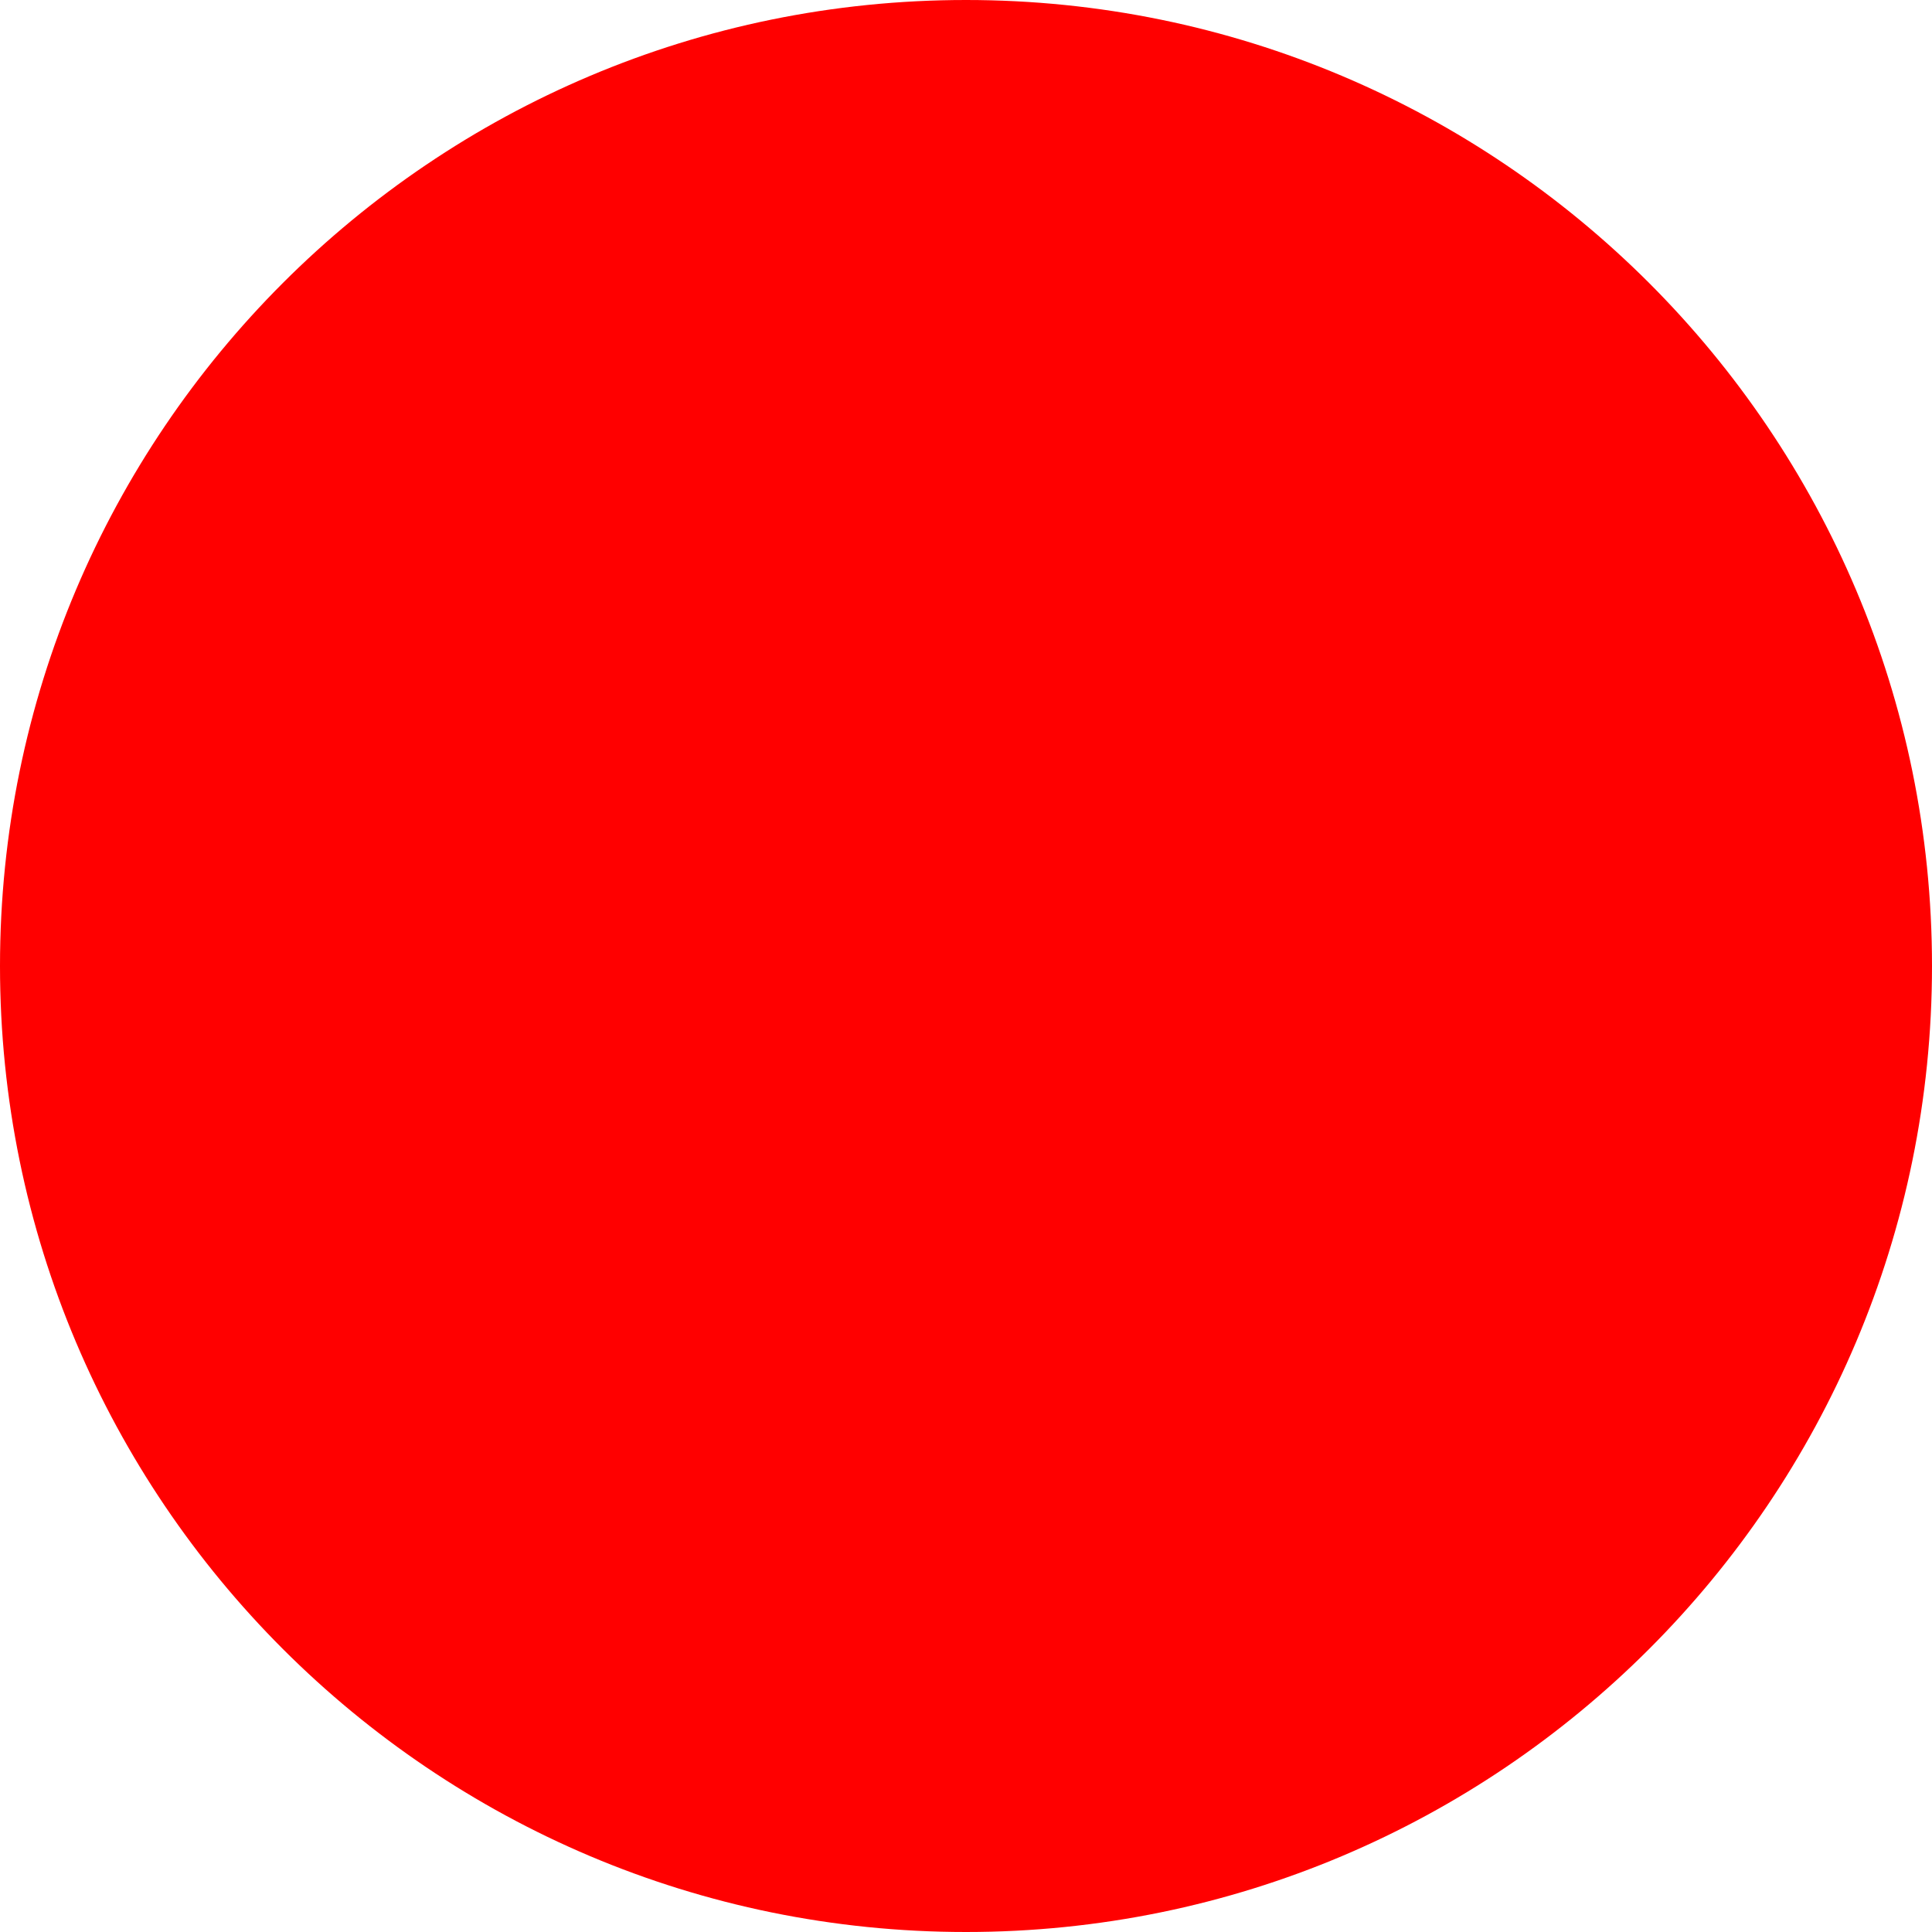
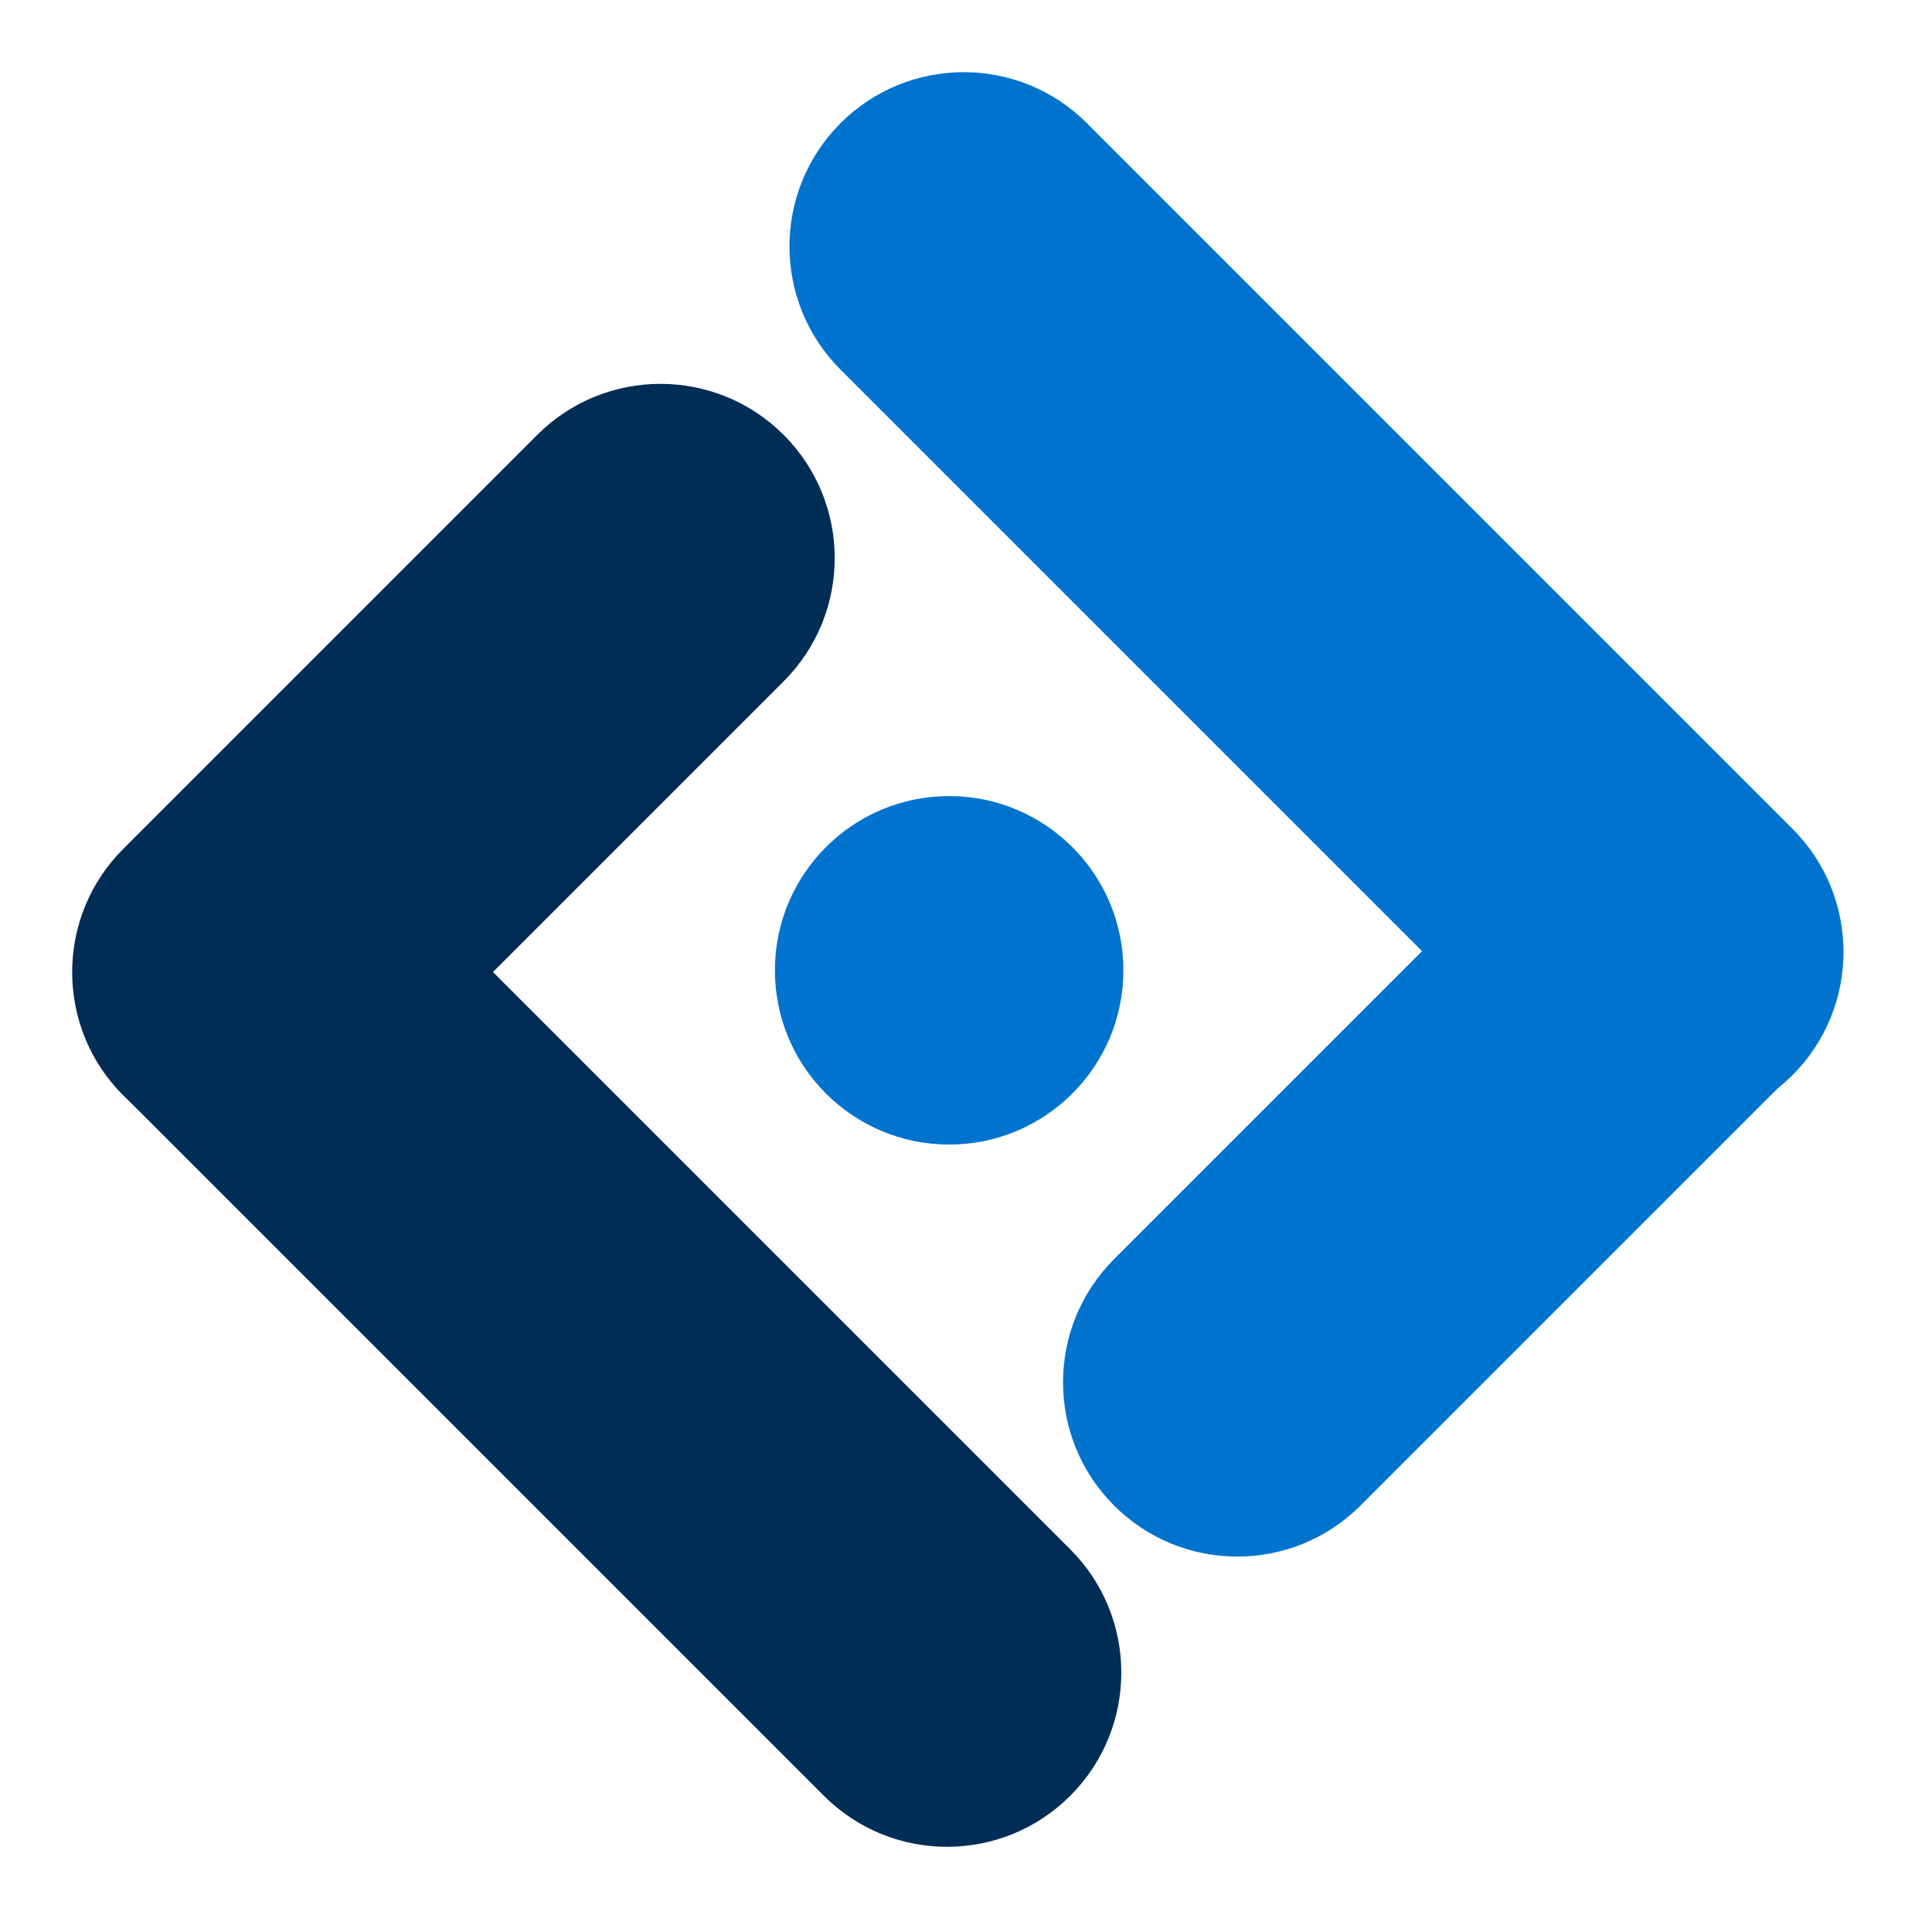
- <svg xmlns="http://www.w3.org/2000/svg" width="512" height="512">
-   <circle cx="256" cy="256" r="256" fill="red" />
+ <svg xmlns="http://www.w3.org/2000/svg" width="92" height="92" viewBox="0 0 92 92" fill="none">
+   <circle cx="8.297" cy="8.297" r="8.297" transform="matrix(1 0 0 -1 36.9004 54.5029)" fill="#0073CF" />
+   <rect width="16.595" height="63.181" rx="8.297" transform="matrix(0.707107 -0.707107 -0.707107 -0.707107 45.0981 91.3798)" fill="#002D56" />
+   <rect width="16.595" height="44.721" rx="8.297" transform="matrix(0.707107 0.707107 0.707107 -0.707107 47.1841 65.8256)" fill="#0073CF" />
+   <rect width="16.595" height="64.108" rx="8.297" transform="matrix(-0.707107 0.707107 0.707107 0.707107 45.8916 0)" fill="#0073CF" />
+   <rect width="16.595" height="44.479" rx="8.297" transform="matrix(-0.707107 -0.707107 -0.707107 0.707107 43.1851 26.5765)" fill="#002D56" />
</svg>
